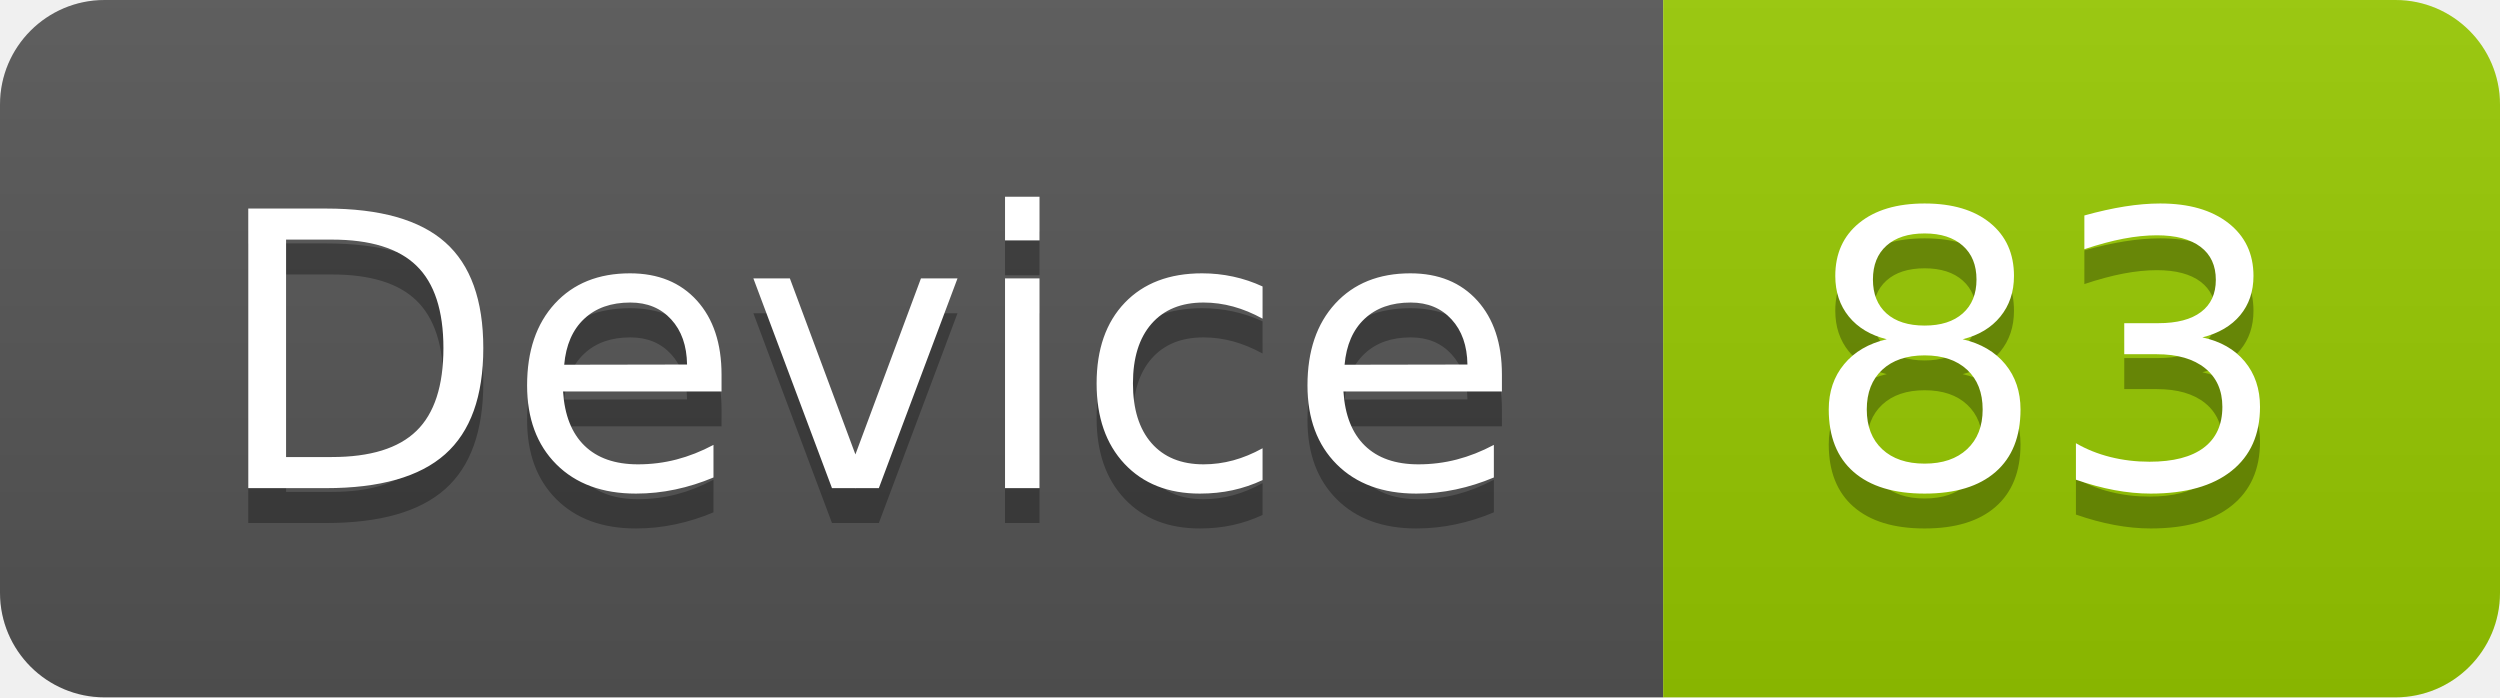
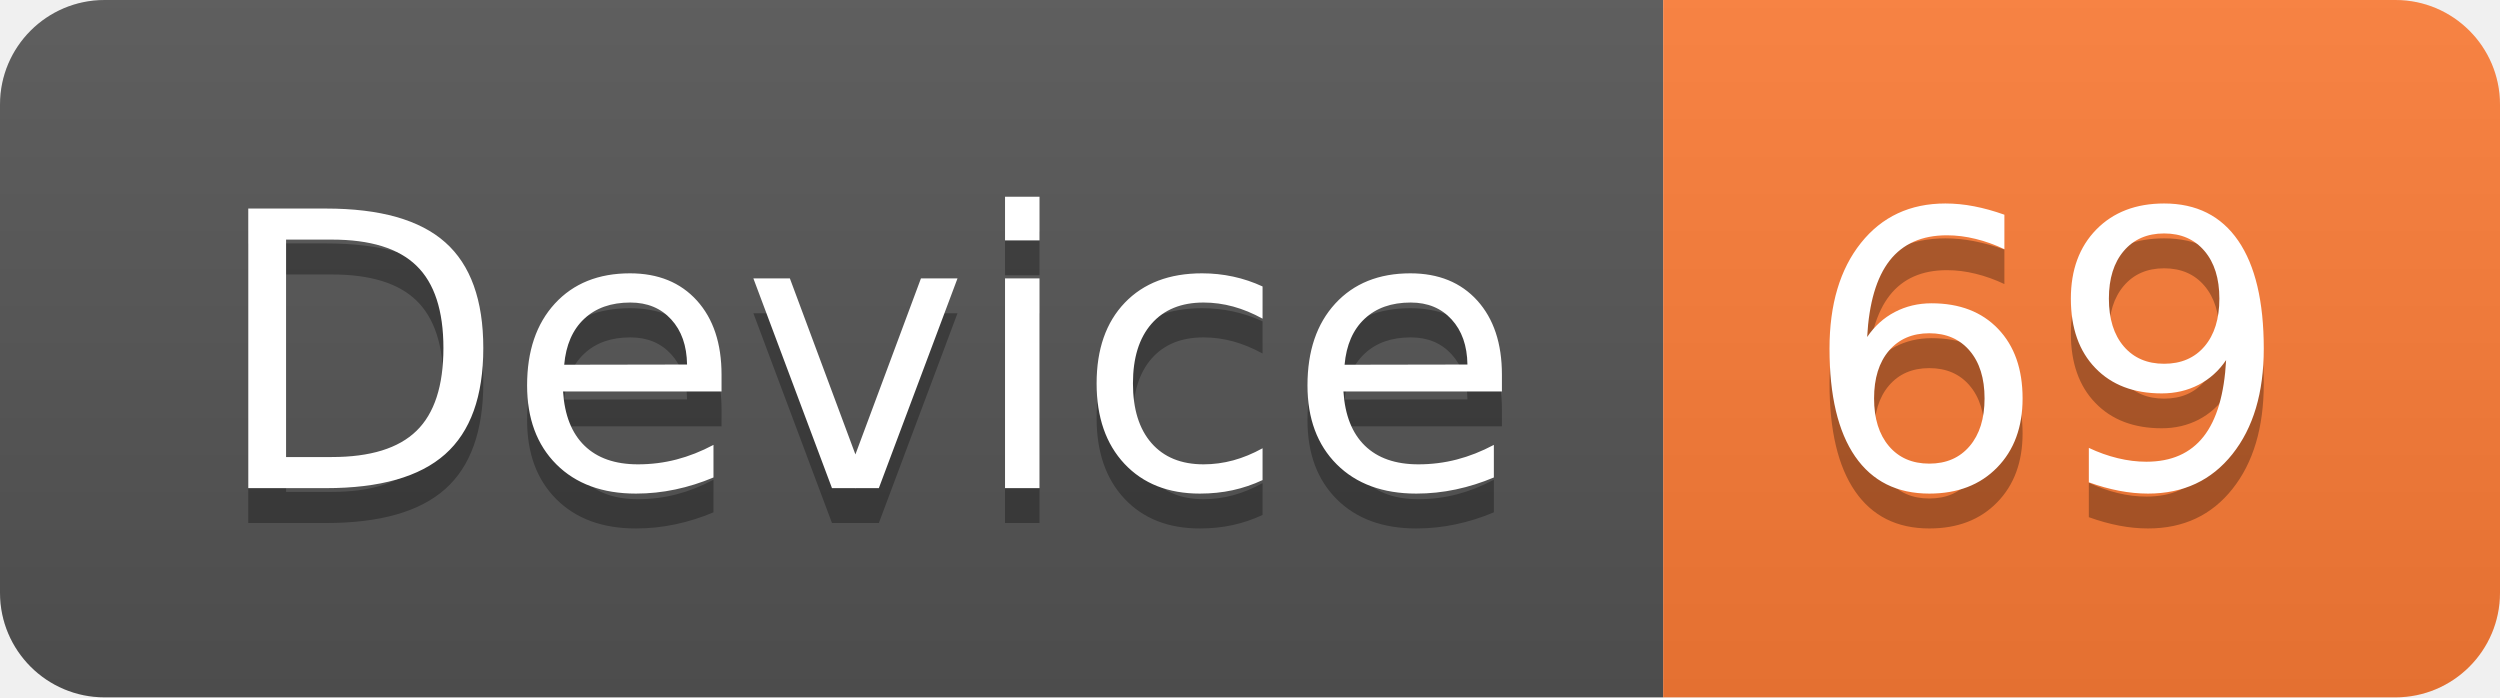
<svg xmlns="http://www.w3.org/2000/svg" width="71.7" height="20">
  <linearGradient id="smooth" x2="0" y2="100%">
    <stop offset="0" stop-color="#bbb" stop-opacity=".1" />
    <stop offset="1" stop-opacity=".1" />
  </linearGradient>
  <clipPath id="round">
    <rect width="71.7" height="20" rx="3" fill="#fff" />
  </clipPath>
  <g clip-path="url(#round)">
    <rect width="47.7" height="20" fill="#555" />
-     <rect x="47.7" width="24.0" height="20" fill="#97CA00" />
+     <rect x="47.7" width="24.0" height="20" fill="#fe7d37" />
    <rect width="71.7" height="20" fill="url(#smooth)" />
  </g>
  <g fill="#fff" text-anchor="middle" font-family="DejaVu Sans,Verdana,Geneva,sans-serif" font-size="110">
    <text x="248.5" y="150" fill="#010101" fill-opacity=".3" transform="scale(0.1)" textLength="377.0" lengthAdjust="spacing">Device</text>
    <text x="248.5" y="140" transform="scale(0.1)" textLength="377.0" lengthAdjust="spacing">Device</text>
-     <text x="587.0" y="150" fill="#010101" fill-opacity=".3" transform="scale(0.1)" textLength="140.0" lengthAdjust="spacing">83</text>
-     <text x="587.0" y="140" transform="scale(0.1)" textLength="140.0" lengthAdjust="spacing">83</text>
+     <text x="587.0" y="150" fill="#010101" fill-opacity=".3" transform="scale(0.1)" textLength="140.0" lengthAdjust="spacing">69</text>
+     <text x="587.0" y="140" transform="scale(0.1)" textLength="140.0" lengthAdjust="spacing">69</text>
  </g>
</svg>
